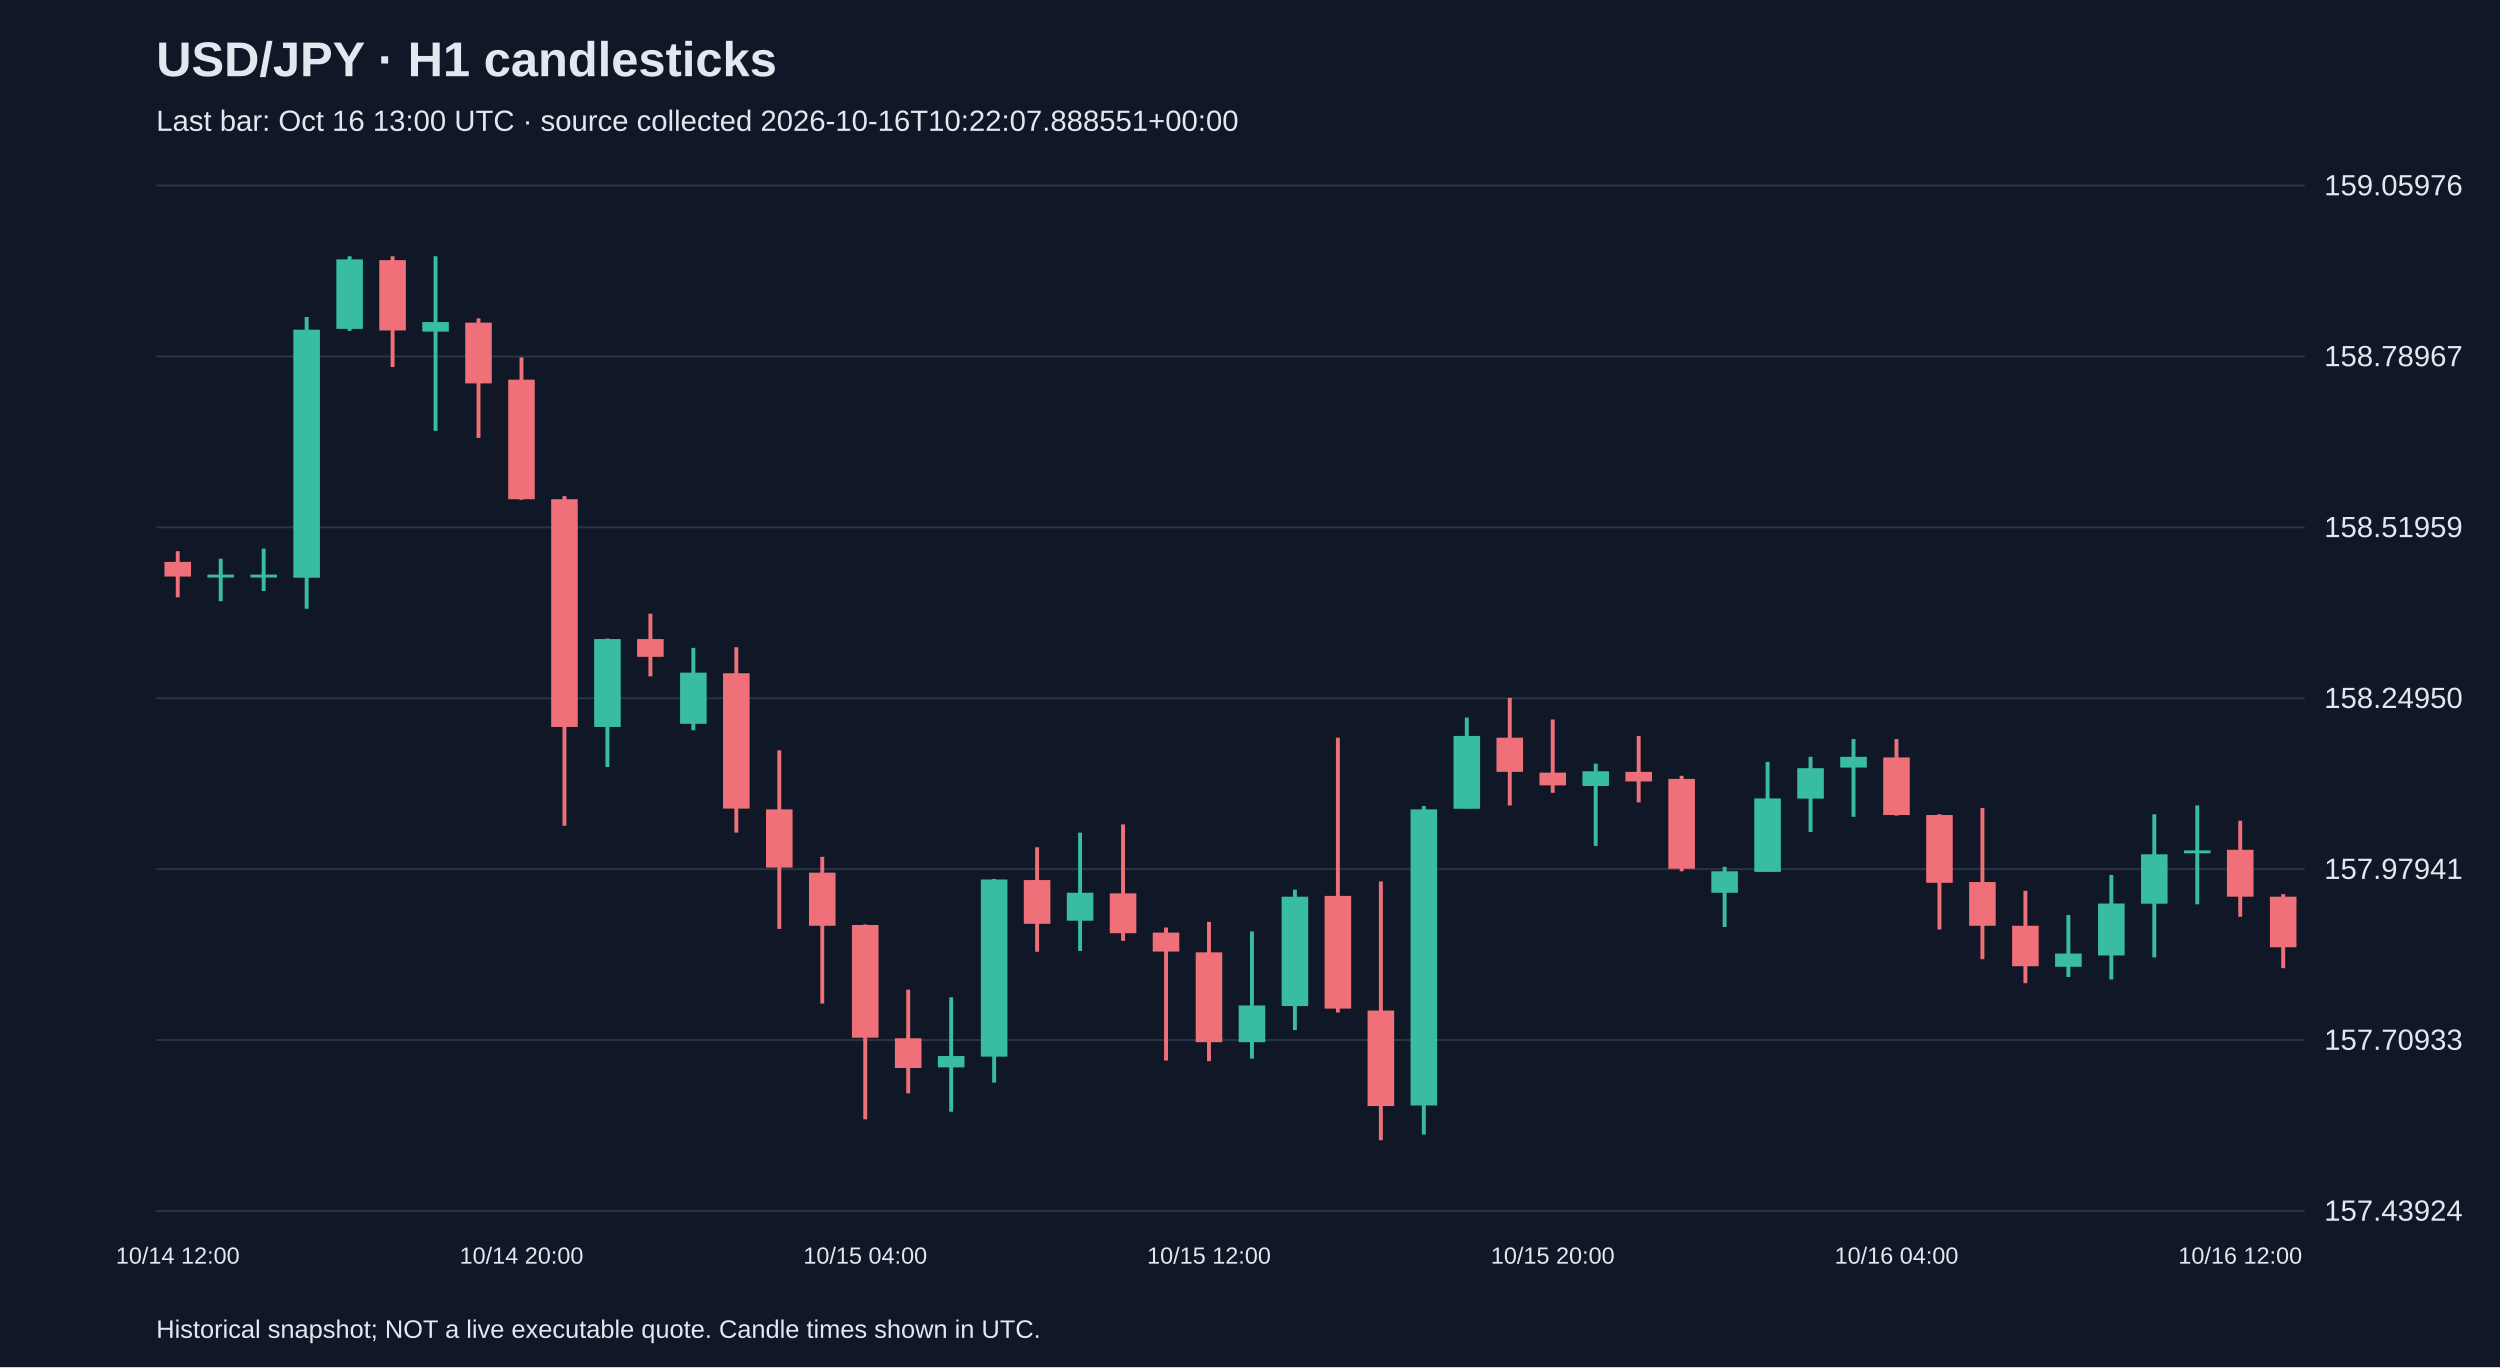
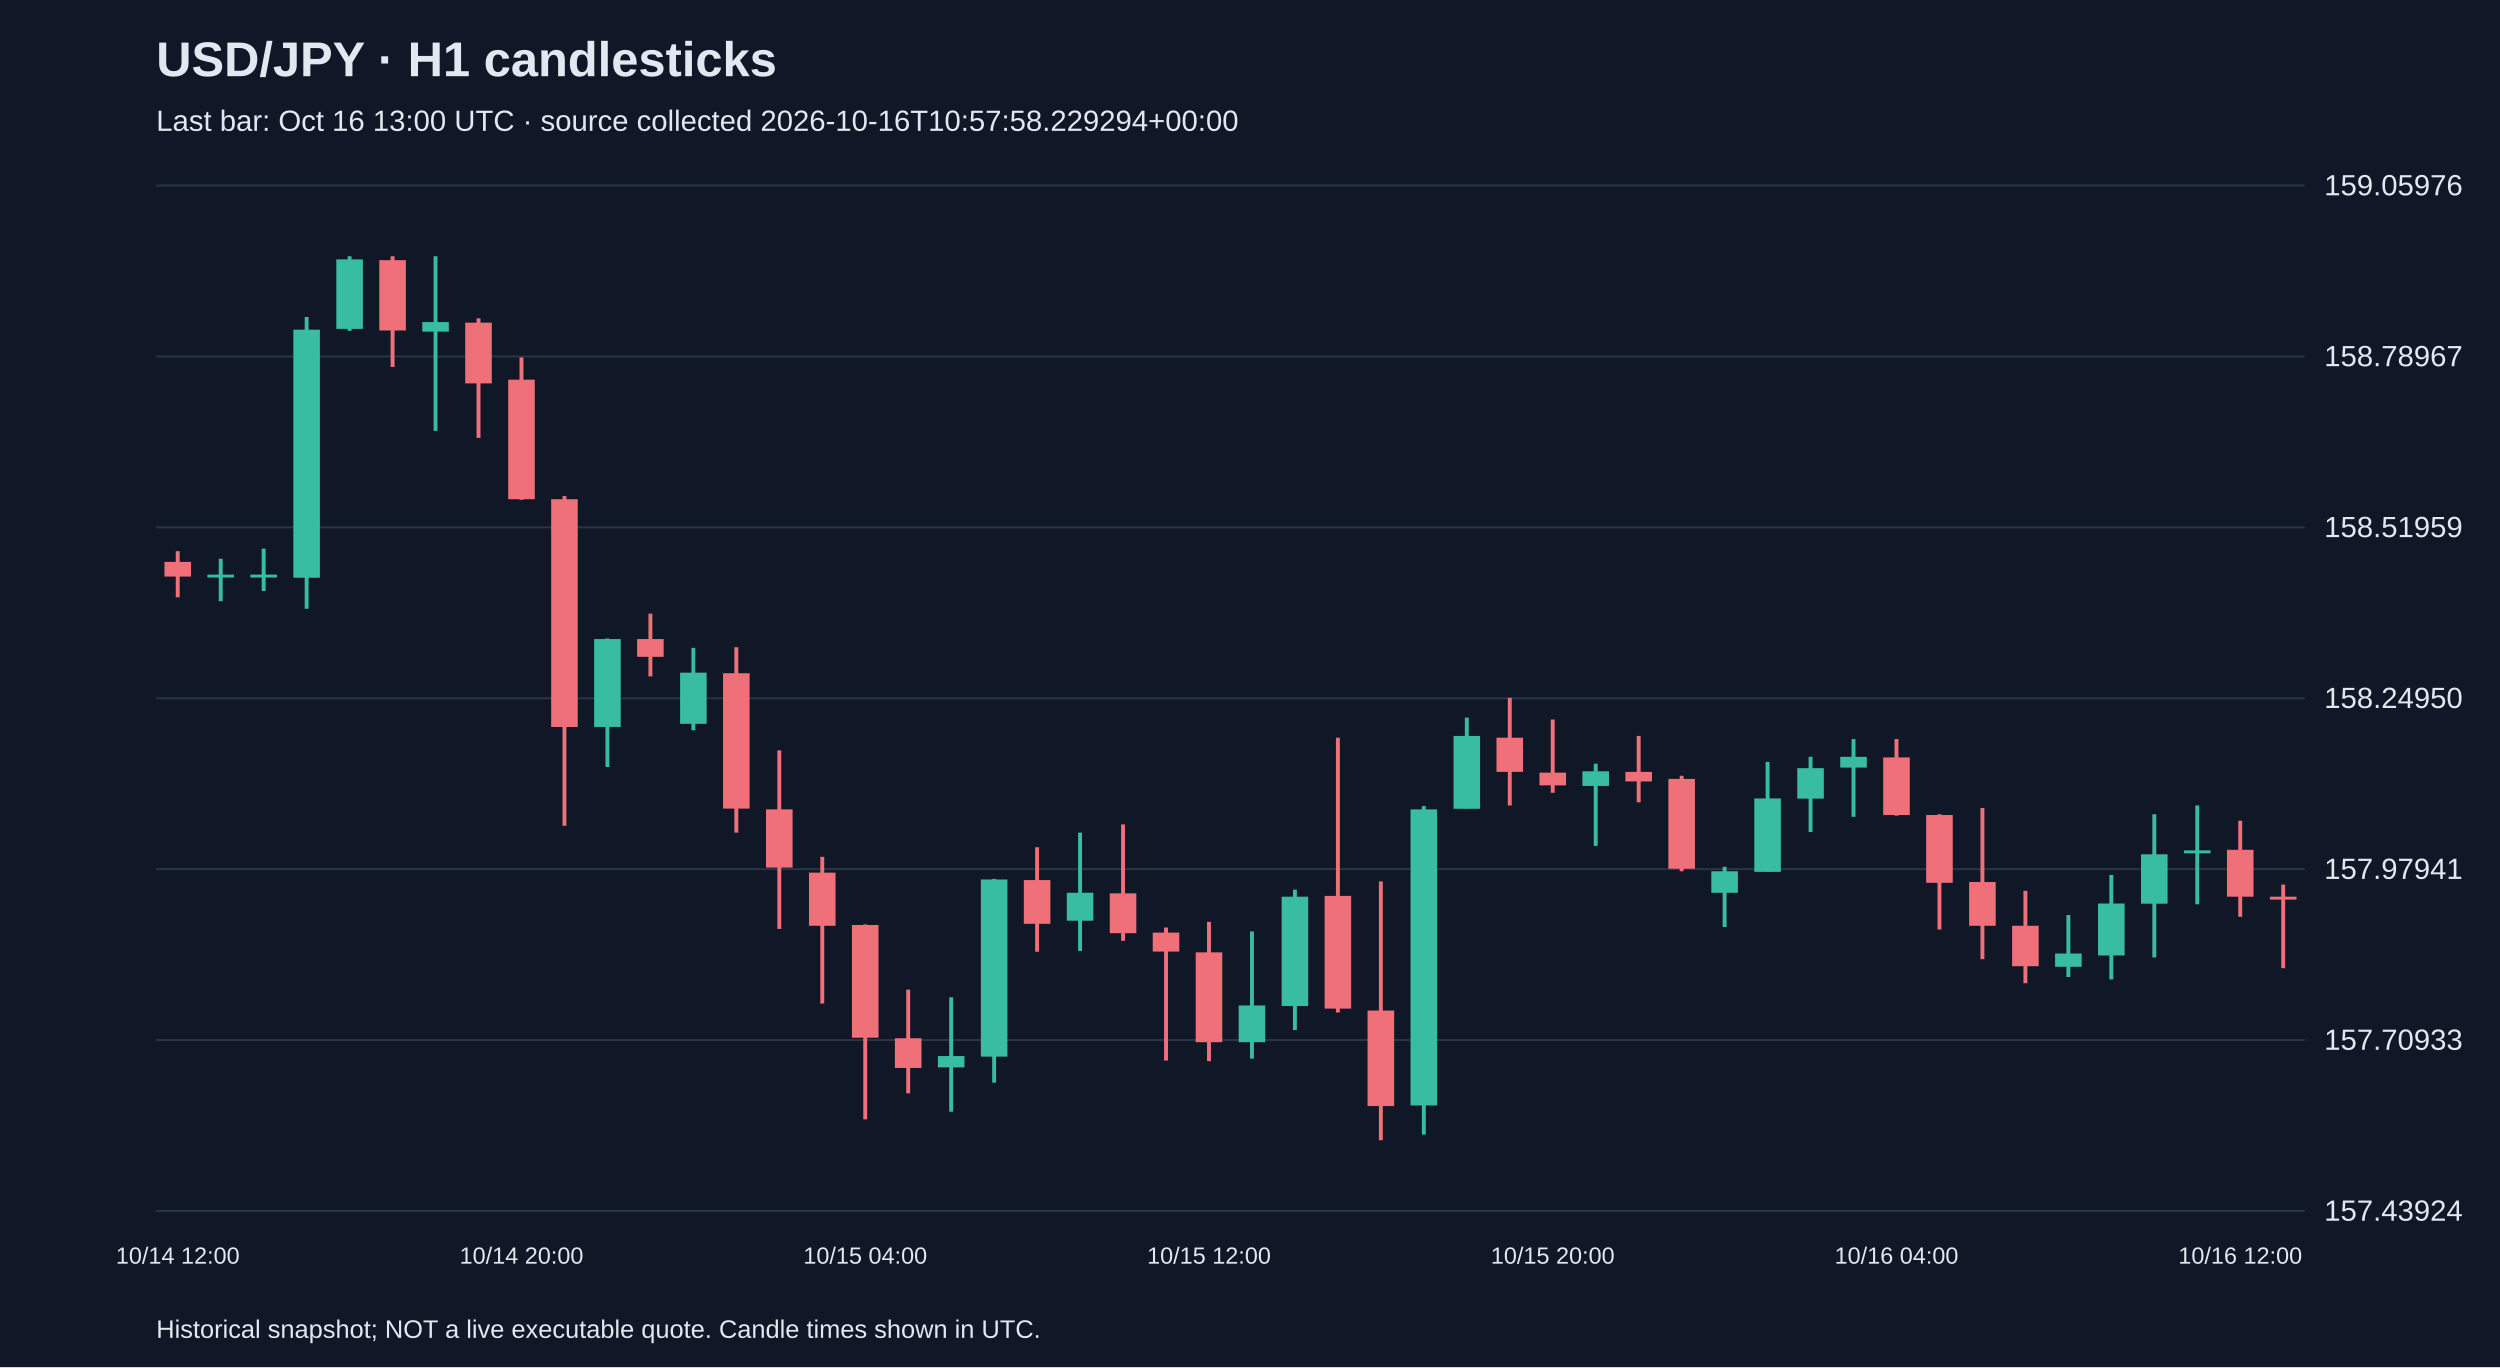
<svg xmlns="http://www.w3.org/2000/svg" viewBox="0 0 1280 700">
  <rect width="100%" height="100%" fill="#101827" />
  <style>text{font-family:Arial,sans-serif;fill:#e2e8f0}</style>
  <text x="80" y="39" font-size="25" font-weight="bold">USD/JPY · H1 candlesticks</text>
-   <text x="80" y="67" font-size="15" fill="#a6b1c5">Last bar: Oct 16 13:00 UTC · source collected 2026-10-16T10:22:07.888551+00:00</text>
+   <text x="80" y="67" font-size="15" fill="#a6b1c5">Last bar: Oct 16 13:00 UTC · source collected 2026-10-16T10:57:58.229294+00:00</text>
  <line x1="80" y1="620.0" x2="1180" y2="620.0" stroke="#283548" />
  <text x="1190" y="625.0" font-size="15">157.43924</text>
  <line x1="80" y1="532.5" x2="1180" y2="532.5" stroke="#283548" />
  <text x="1190" y="537.5" font-size="15">157.70933</text>
  <line x1="80" y1="445.0" x2="1180" y2="445.0" stroke="#283548" />
  <text x="1190" y="450.0" font-size="15">157.97941</text>
  <line x1="80" y1="357.5" x2="1180" y2="357.5" stroke="#283548" />
  <text x="1190" y="362.5" font-size="15">158.24950</text>
  <line x1="80" y1="270.0" x2="1180" y2="270.0" stroke="#283548" />
  <text x="1190" y="275.0" font-size="15">158.51959</text>
  <line x1="80" y1="182.5" x2="1180" y2="182.5" stroke="#283548" />
  <text x="1190" y="187.5" font-size="15">158.78967</text>
  <line x1="80" y1="95.0" x2="1180" y2="95.0" stroke="#283548" />
  <text x="1190" y="100.0" font-size="15">159.05976</text>
  <line x1="91.0" y1="282.2" x2="91.0" y2="305.8" stroke="#f07079" stroke-width="2" />
  <rect x="84.2" y="287.7" width="13.6" height="7.5" fill="#f07079" />
  <text x="91.0" y="647" text-anchor="middle" font-size="12">10/14 12:00</text>
  <line x1="113.0" y1="286.1" x2="113.0" y2="307.8" stroke="#38bca2" stroke-width="2" />
  <rect x="106.2" y="294.2" width="13.6" height="1.5" fill="#38bca2" />
  <line x1="135.0" y1="280.9" x2="135.0" y2="302.6" stroke="#38bca2" stroke-width="2" />
  <rect x="128.2" y="294.2" width="13.6" height="1.5" fill="#38bca2" />
  <line x1="157.0" y1="162.3" x2="157.0" y2="311.7" stroke="#38bca2" stroke-width="2" />
  <rect x="150.2" y="168.8" width="13.6" height="127.0" fill="#38bca2" />
  <line x1="179.0" y1="131.2" x2="179.0" y2="169.4" stroke="#38bca2" stroke-width="2" />
  <rect x="172.2" y="132.8" width="13.6" height="35.6" fill="#38bca2" />
  <line x1="201.0" y1="131.2" x2="201.0" y2="187.9" stroke="#f07079" stroke-width="2" />
  <rect x="194.2" y="133.2" width="13.6" height="36.0" fill="#f07079" />
  <line x1="223.0" y1="131.2" x2="223.0" y2="220.6" stroke="#38bca2" stroke-width="2" />
  <rect x="216.2" y="164.9" width="13.6" height="4.9" fill="#38bca2" />
  <line x1="245.0" y1="163.0" x2="245.0" y2="224.2" stroke="#f07079" stroke-width="2" />
  <rect x="238.2" y="165.2" width="13.6" height="31.1" fill="#f07079" />
  <line x1="267.0" y1="183.0" x2="267.0" y2="255.9" stroke="#f07079" stroke-width="2" />
  <rect x="260.2" y="194.4" width="13.6" height="61.2" fill="#f07079" />
  <text x="267.0" y="647" text-anchor="middle" font-size="12">10/14 20:00</text>
  <line x1="289.0" y1="254.0" x2="289.0" y2="422.8" stroke="#f07079" stroke-width="2" />
  <rect x="282.2" y="255.6" width="13.6" height="116.6" fill="#f07079" />
  <line x1="311.0" y1="326.9" x2="311.0" y2="392.7" stroke="#38bca2" stroke-width="2" />
  <rect x="304.2" y="327.2" width="13.6" height="45.0" fill="#38bca2" />
  <line x1="333.0" y1="314.2" x2="333.0" y2="346.3" stroke="#f07079" stroke-width="2" />
  <rect x="326.2" y="327.2" width="13.6" height="9.1" fill="#f07079" />
  <line x1="355.0" y1="331.7" x2="355.0" y2="373.9" stroke="#38bca2" stroke-width="2" />
  <rect x="348.2" y="344.4" width="13.6" height="26.2" fill="#38bca2" />
  <line x1="377.0" y1="331.4" x2="377.0" y2="426.3" stroke="#f07079" stroke-width="2" />
  <rect x="370.2" y="344.7" width="13.6" height="69.3" fill="#f07079" />
  <line x1="399.0" y1="384.2" x2="399.0" y2="475.6" stroke="#f07079" stroke-width="2" />
  <rect x="392.2" y="414.4" width="13.6" height="29.8" fill="#f07079" />
  <line x1="421.0" y1="438.7" x2="421.0" y2="513.8" stroke="#f07079" stroke-width="2" />
  <rect x="414.2" y="446.8" width="13.6" height="27.2" fill="#f07079" />
  <line x1="443.0" y1="473.3" x2="443.0" y2="573.1" stroke="#f07079" stroke-width="2" />
  <rect x="436.2" y="473.6" width="13.6" height="57.7" fill="#f07079" />
  <text x="443.0" y="647" text-anchor="middle" font-size="12">10/15 04:00</text>
  <line x1="465.0" y1="506.7" x2="465.0" y2="559.8" stroke="#f07079" stroke-width="2" />
  <rect x="458.2" y="531.6" width="13.6" height="15.2" fill="#f07079" />
  <line x1="487.0" y1="510.6" x2="487.0" y2="569.2" stroke="#38bca2" stroke-width="2" />
  <rect x="480.2" y="540.7" width="13.6" height="5.8" fill="#38bca2" />
  <line x1="509.0" y1="450.0" x2="509.0" y2="554.3" stroke="#38bca2" stroke-width="2" />
  <rect x="502.2" y="450.3" width="13.6" height="90.7" fill="#38bca2" />
  <line x1="531.0" y1="433.8" x2="531.0" y2="487.3" stroke="#f07079" stroke-width="2" />
  <rect x="524.2" y="450.6" width="13.6" height="22.4" fill="#f07079" />
  <line x1="553.0" y1="426.3" x2="553.0" y2="486.9" stroke="#38bca2" stroke-width="2" />
  <rect x="546.2" y="457.1" width="13.6" height="14.3" fill="#38bca2" />
  <line x1="575.0" y1="422.1" x2="575.0" y2="481.7" stroke="#f07079" stroke-width="2" />
  <rect x="568.2" y="457.4" width="13.6" height="20.4" fill="#f07079" />
  <line x1="597.0" y1="474.9" x2="597.0" y2="543.0" stroke="#f07079" stroke-width="2" />
  <rect x="590.2" y="477.5" width="13.6" height="9.7" fill="#f07079" />
  <line x1="619.0" y1="472.0" x2="619.0" y2="543.3" stroke="#f07079" stroke-width="2" />
  <rect x="612.2" y="487.6" width="13.6" height="46.0" fill="#f07079" />
  <text x="619.0" y="647" text-anchor="middle" font-size="12">10/15 12:00</text>
  <line x1="641.0" y1="476.9" x2="641.0" y2="542.0" stroke="#38bca2" stroke-width="2" />
  <rect x="634.2" y="514.8" width="13.6" height="18.8" fill="#38bca2" />
  <line x1="663.0" y1="455.5" x2="663.0" y2="527.4" stroke="#38bca2" stroke-width="2" />
  <rect x="656.2" y="459.1" width="13.6" height="56.0" fill="#38bca2" />
  <line x1="685.0" y1="377.7" x2="685.0" y2="518.4" stroke="#f07079" stroke-width="2" />
  <rect x="678.2" y="458.7" width="13.6" height="57.7" fill="#f07079" />
  <line x1="707.0" y1="451.3" x2="707.0" y2="583.8" stroke="#f07079" stroke-width="2" />
  <rect x="700.2" y="517.4" width="13.6" height="48.9" fill="#f07079" />
  <line x1="729.0" y1="412.7" x2="729.0" y2="580.9" stroke="#38bca2" stroke-width="2" />
  <rect x="722.2" y="414.4" width="13.6" height="151.6" fill="#38bca2" />
  <line x1="751.0" y1="367.4" x2="751.0" y2="414.0" stroke="#38bca2" stroke-width="2" />
  <rect x="744.2" y="376.8" width="13.6" height="37.3" fill="#38bca2" />
  <line x1="773.0" y1="357.3" x2="773.0" y2="412.4" stroke="#f07079" stroke-width="2" />
  <rect x="766.2" y="377.7" width="13.6" height="17.5" fill="#f07079" />
  <line x1="795.0" y1="368.4" x2="795.0" y2="405.9" stroke="#f07079" stroke-width="2" />
  <rect x="788.2" y="395.6" width="13.6" height="6.5" fill="#f07079" />
  <text x="795.0" y="647" text-anchor="middle" font-size="12">10/15 20:00</text>
  <line x1="817.0" y1="391.0" x2="817.0" y2="433.1" stroke="#38bca2" stroke-width="2" />
  <rect x="810.2" y="394.9" width="13.6" height="7.5" fill="#38bca2" />
  <line x1="839.0" y1="376.8" x2="839.0" y2="410.8" stroke="#f07079" stroke-width="2" />
  <rect x="832.2" y="395.2" width="13.6" height="4.9" fill="#f07079" />
  <line x1="861.0" y1="397.2" x2="861.0" y2="446.1" stroke="#f07079" stroke-width="2" />
  <rect x="854.2" y="398.8" width="13.6" height="46.0" fill="#f07079" />
  <line x1="883.0" y1="443.8" x2="883.0" y2="474.6" stroke="#38bca2" stroke-width="2" />
  <rect x="876.2" y="446.1" width="13.6" height="11.0" fill="#38bca2" />
  <line x1="905.0" y1="390.1" x2="905.0" y2="446.4" stroke="#38bca2" stroke-width="2" />
  <rect x="898.2" y="408.8" width="13.6" height="37.6" fill="#38bca2" />
  <line x1="927.0" y1="387.5" x2="927.0" y2="426.0" stroke="#38bca2" stroke-width="2" />
  <rect x="920.2" y="393.3" width="13.6" height="15.6" fill="#38bca2" />
  <line x1="949.0" y1="378.4" x2="949.0" y2="418.2" stroke="#38bca2" stroke-width="2" />
  <rect x="942.2" y="387.5" width="13.6" height="5.5" fill="#38bca2" />
  <line x1="971.0" y1="378.4" x2="971.0" y2="417.6" stroke="#f07079" stroke-width="2" />
  <rect x="964.2" y="387.8" width="13.6" height="29.5" fill="#f07079" />
  <text x="971.0" y="647" text-anchor="middle" font-size="12">10/16 04:00</text>
  <line x1="993.0" y1="416.9" x2="993.0" y2="475.9" stroke="#f07079" stroke-width="2" />
  <rect x="986.2" y="417.3" width="13.6" height="34.7" fill="#f07079" />
  <line x1="1015.0" y1="413.7" x2="1015.0" y2="491.1" stroke="#f07079" stroke-width="2" />
  <rect x="1008.2" y="451.6" width="13.6" height="22.4" fill="#f07079" />
  <line x1="1037.0" y1="456.1" x2="1037.0" y2="503.4" stroke="#f07079" stroke-width="2" />
  <rect x="1030.2" y="474.0" width="13.6" height="20.7" fill="#f07079" />
  <line x1="1059.0" y1="468.5" x2="1059.0" y2="500.2" stroke="#38bca2" stroke-width="2" />
  <rect x="1052.2" y="488.2" width="13.6" height="6.8" fill="#38bca2" />
  <line x1="1081.0" y1="448.0" x2="1081.0" y2="501.5" stroke="#38bca2" stroke-width="2" />
  <rect x="1074.2" y="462.6" width="13.6" height="26.6" fill="#38bca2" />
  <line x1="1103.0" y1="416.9" x2="1103.0" y2="490.2" stroke="#38bca2" stroke-width="2" />
  <rect x="1096.2" y="437.4" width="13.6" height="25.3" fill="#38bca2" />
  <line x1="1125.0" y1="412.4" x2="1125.0" y2="463.0" stroke="#38bca2" stroke-width="2" />
  <rect x="1118.2" y="435.4" width="13.6" height="1.5" fill="#38bca2" />
  <line x1="1147.0" y1="420.2" x2="1147.0" y2="469.4" stroke="#f07079" stroke-width="2" />
  <rect x="1140.2" y="435.1" width="13.6" height="24.0" fill="#f07079" />
  <text x="1147.0" y="647" text-anchor="middle" font-size="12">10/16 12:00</text>
-   <line x1="1169.0" y1="457.8" x2="1169.0" y2="495.7" stroke="#f07079" stroke-width="2" />
-   <rect x="1162.2" y="459.1" width="13.6" height="25.9" fill="#f07079" />
+   <line x1="1169.0" y1="452.9" x2="1169.0" y2="495.7" stroke="#f07079" stroke-width="2" />
+   <rect x="1162.2" y="459.1" width="13.6" height="1.5" fill="#f07079" />
  <text x="80" y="685" font-size="13">Historical snapshot; NOT a live executable quote. Candle times shown in UTC.</text>
</svg>
